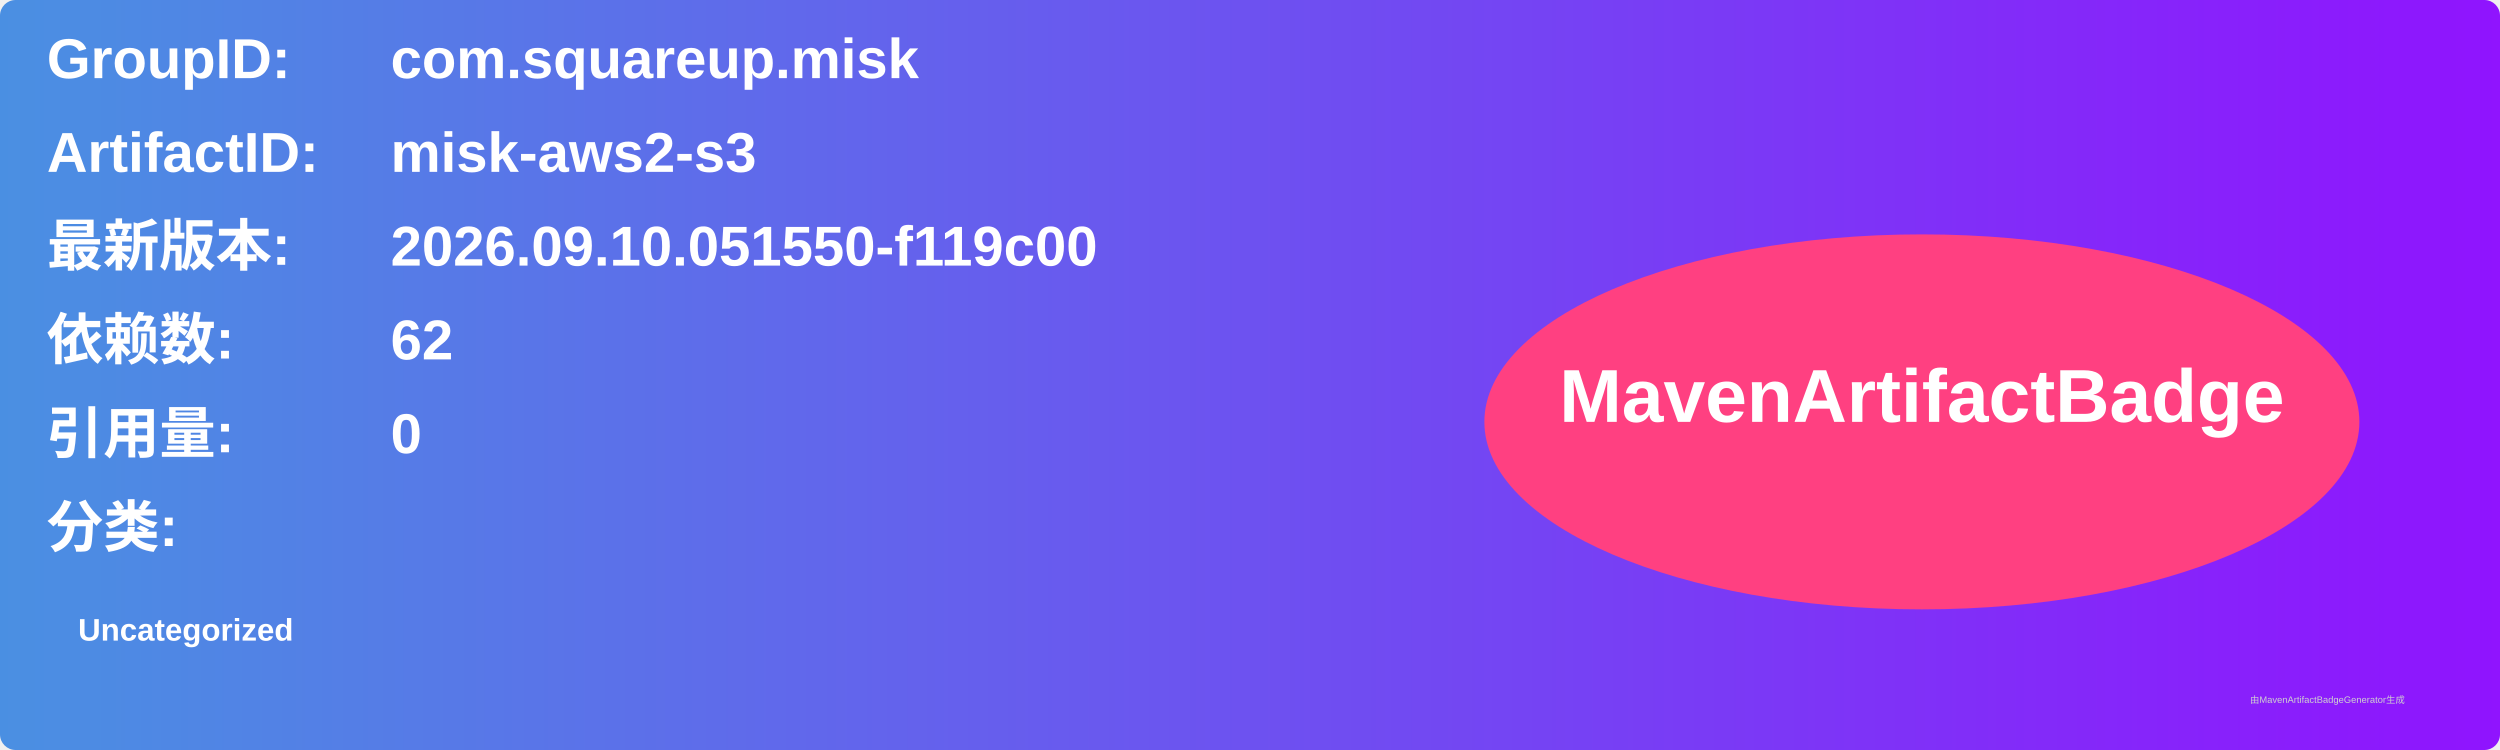
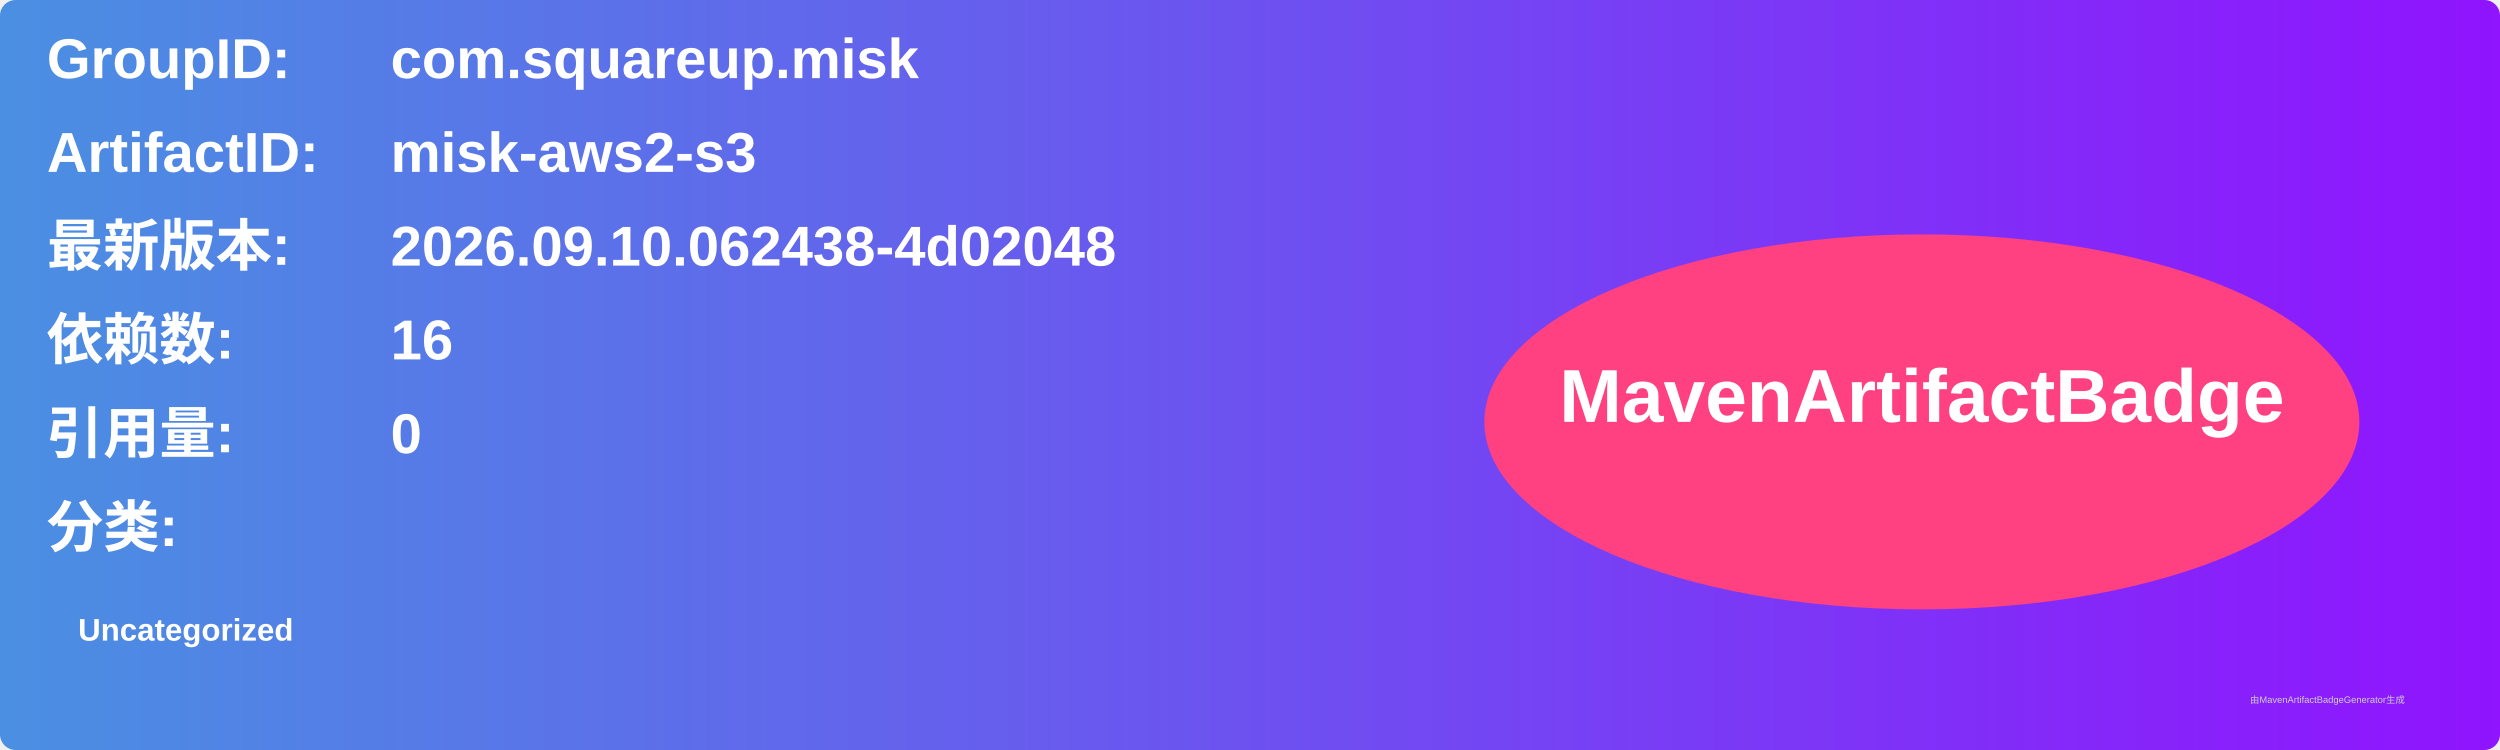
<svg xmlns="http://www.w3.org/2000/svg" width="800" height="240" viewBox="0 0 800 240">
  <linearGradient id="grad" x1="0%" y1="0%" x2="100%" y2="0%">
    <stop offset="0%" stop-color="#4a90e2" />
    <stop offset="100%" stop-color="#9013fe" />
  </linearGradient>
  <rect width="100%" height="100%" rx="5" ry="5" fill="url(#grad)" />
  <g transform="translate(15, 15)">
    <text x="0" y="10" font-family="Arial" font-size="18" fill="white" font-weight="bold" width="260">GroupID:</text>
    <text x="110" y="10" font-family="Arial" font-size="18" fill="white" font-weight="bold" width="460">com.squareup.misk</text>
    <text x="0" y="40" font-family="Arial" font-size="18" fill="white" font-weight="bold" width="260">ArtifactID:</text>
    <text x="110" y="40" font-family="Arial" font-size="18" fill="white" font-weight="bold" width="460">misk-aws2-s3</text>
    <text x="0" y="70" font-family="Arial" font-size="18" fill="white" font-weight="bold">最新版本:</text>
    <text x="110" y="70" font-family="Arial" font-size="18" fill="white" font-weight="bold">
-       <tspan font-weight="bold">2026.09.10.051550-f119c00</tspan>
+       <tspan font-weight="bold">2026.09.10.062438-4d02048</tspan>
    </text>
    <text x="0" y="100" font-family="Arial" font-size="18" fill="white" font-weight="bold">依赖数: </text>
    <text x="110" y="100" font-family="Arial" font-size="18" fill="white">
-       <tspan font-weight="bold">62</tspan>
+       <tspan font-weight="bold">16</tspan>
    </text>
    <text x="0" y="130" font-family="Arial" font-size="18" fill="white" font-weight="bold">引用量: </text>
    <text x="110" y="130" font-family="Arial" font-size="18" fill="white">
      <tspan font-weight="bold">0</tspan>
    </text>
    <text x="0" y="160" font-family="Arial" font-size="18" fill="white" font-weight="bold">分类:</text>
    <text x="10" y="190" font-family="Arial" font-size="10" fill="white">
      <tspan font-weight="bold">Uncategorized</tspan>
    </text>
    <ellipse cx="600" cy="120" rx="140" ry="60" fill="#ff4081" />
    <text x="600" y="120" text-anchor="middle" font-family="Arial" font-size="24" fill="white" font-weight="bold">MavenArtifactBadge</text>
  </g>
  <text x="720" y="225" font-family="Arial" font-size="3" fill="#d0d0d0">由MavenArtifactBadgeGenerator生成</text>
</svg>
